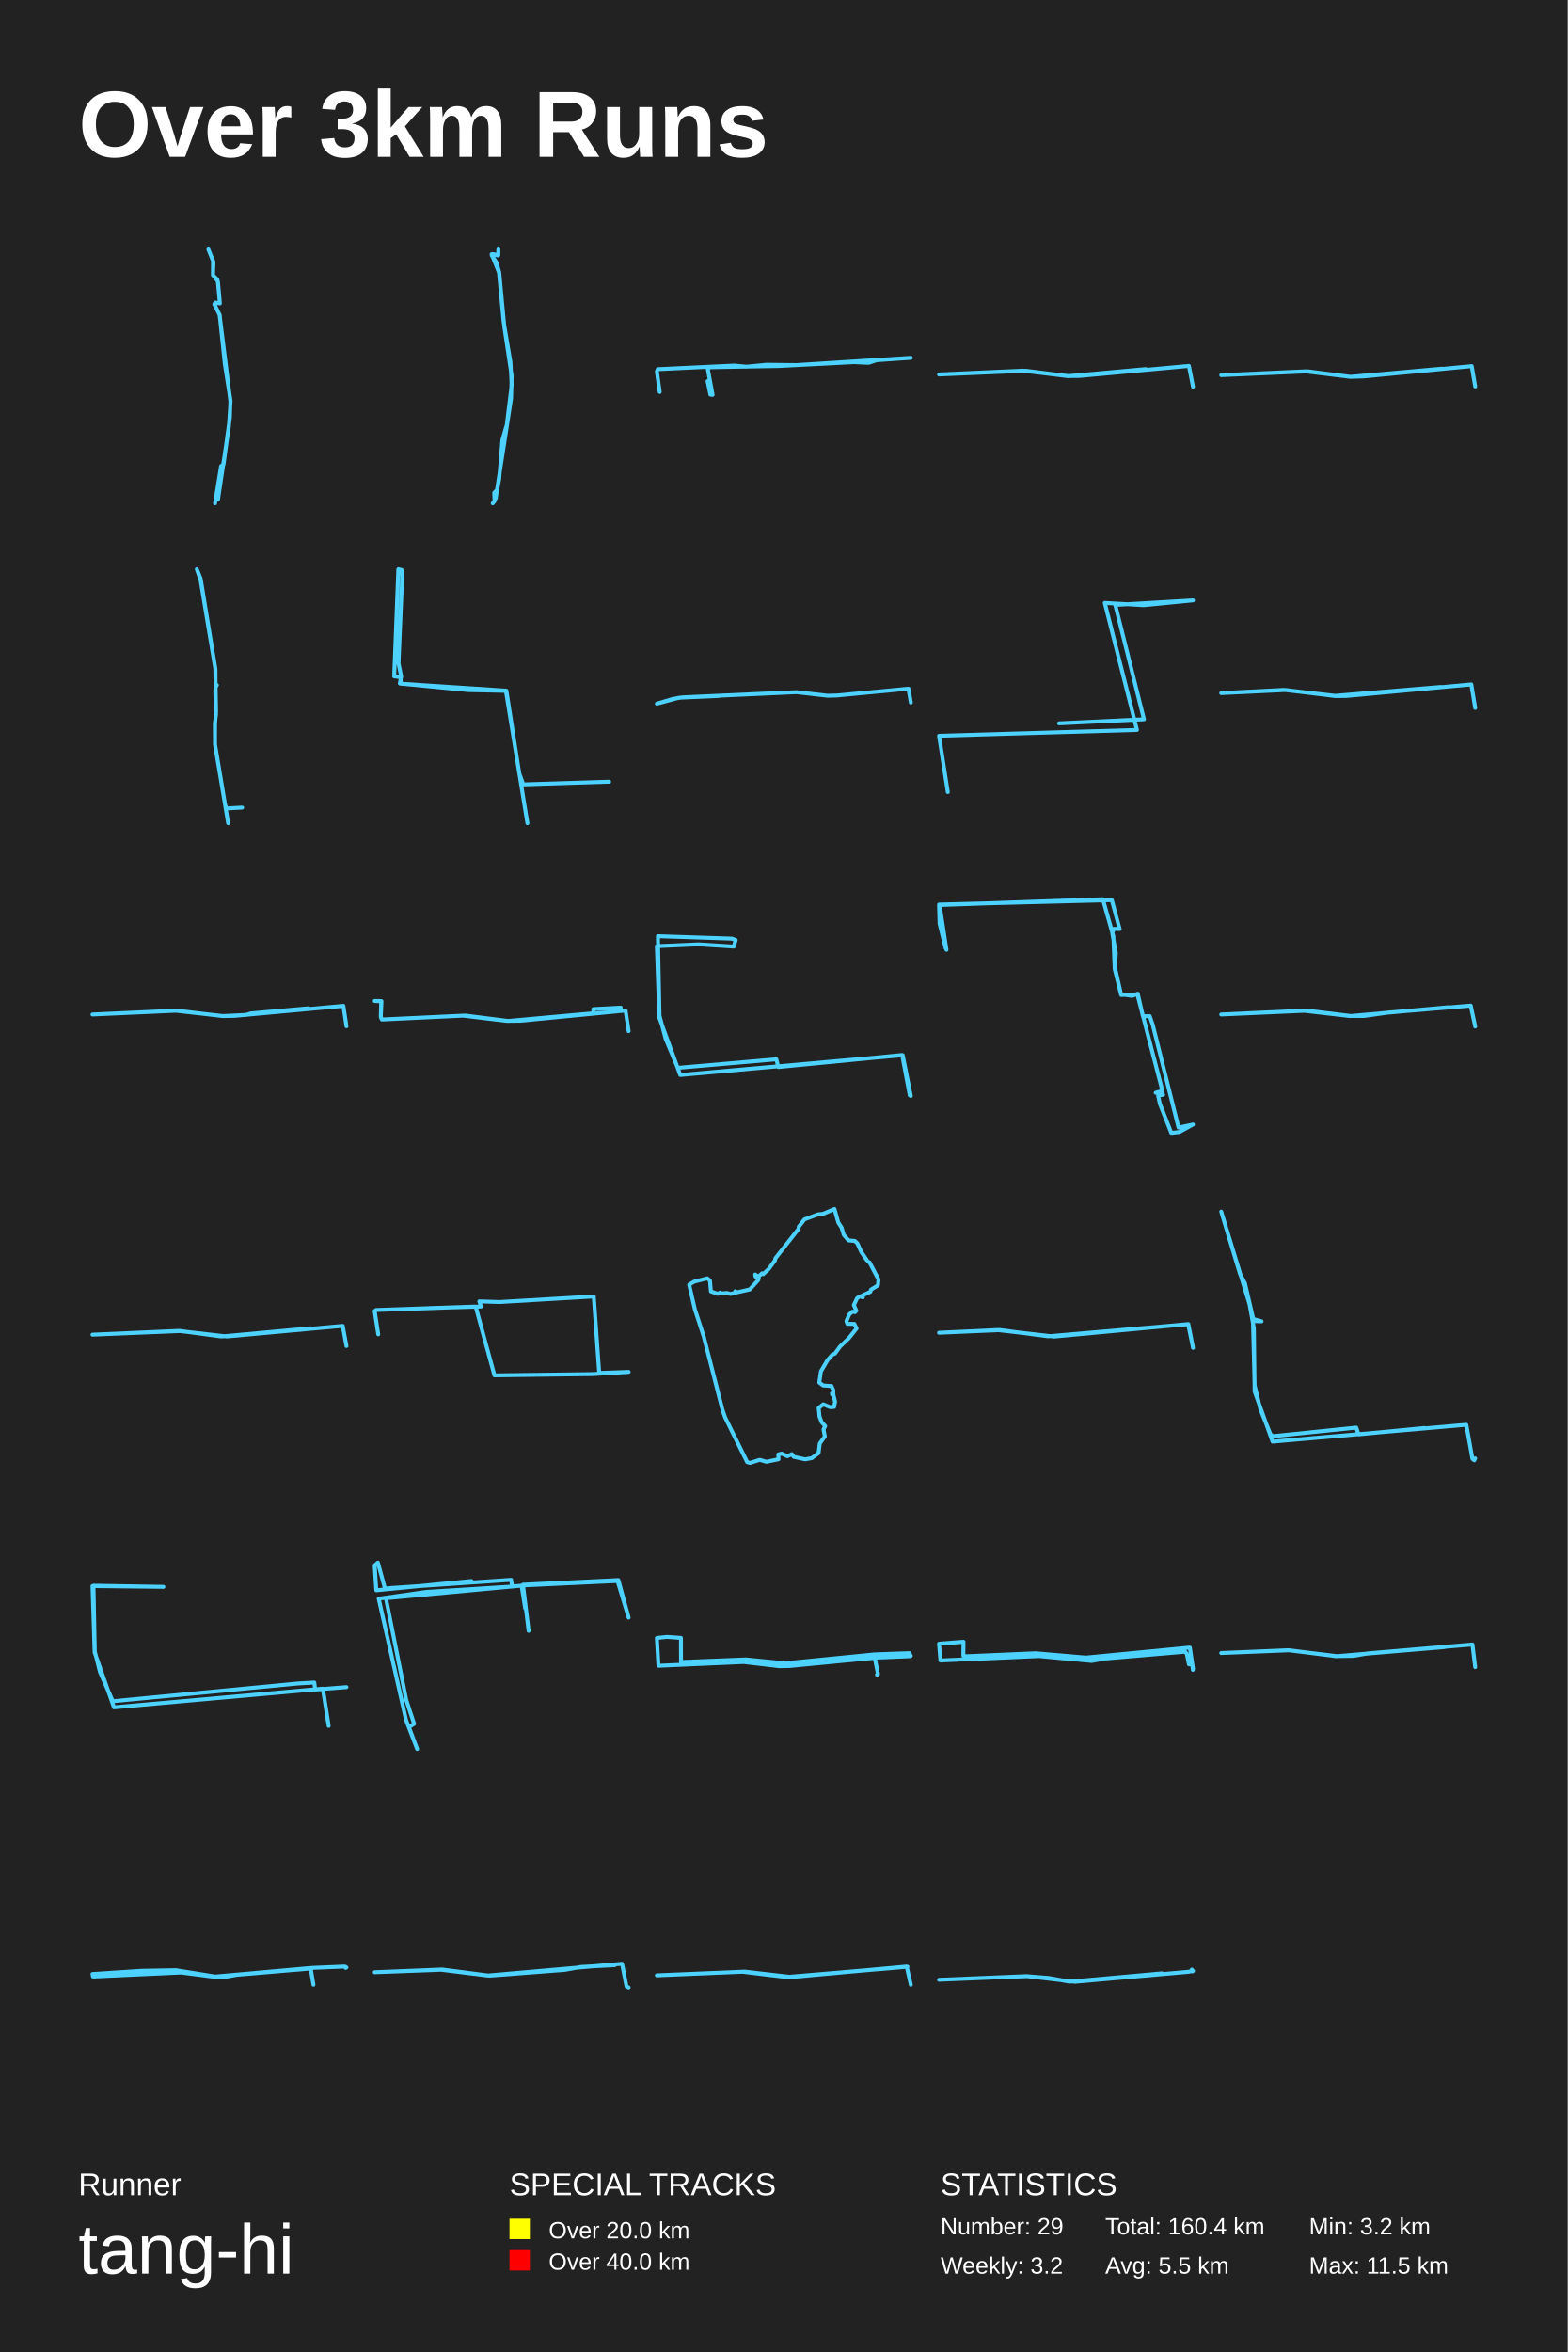
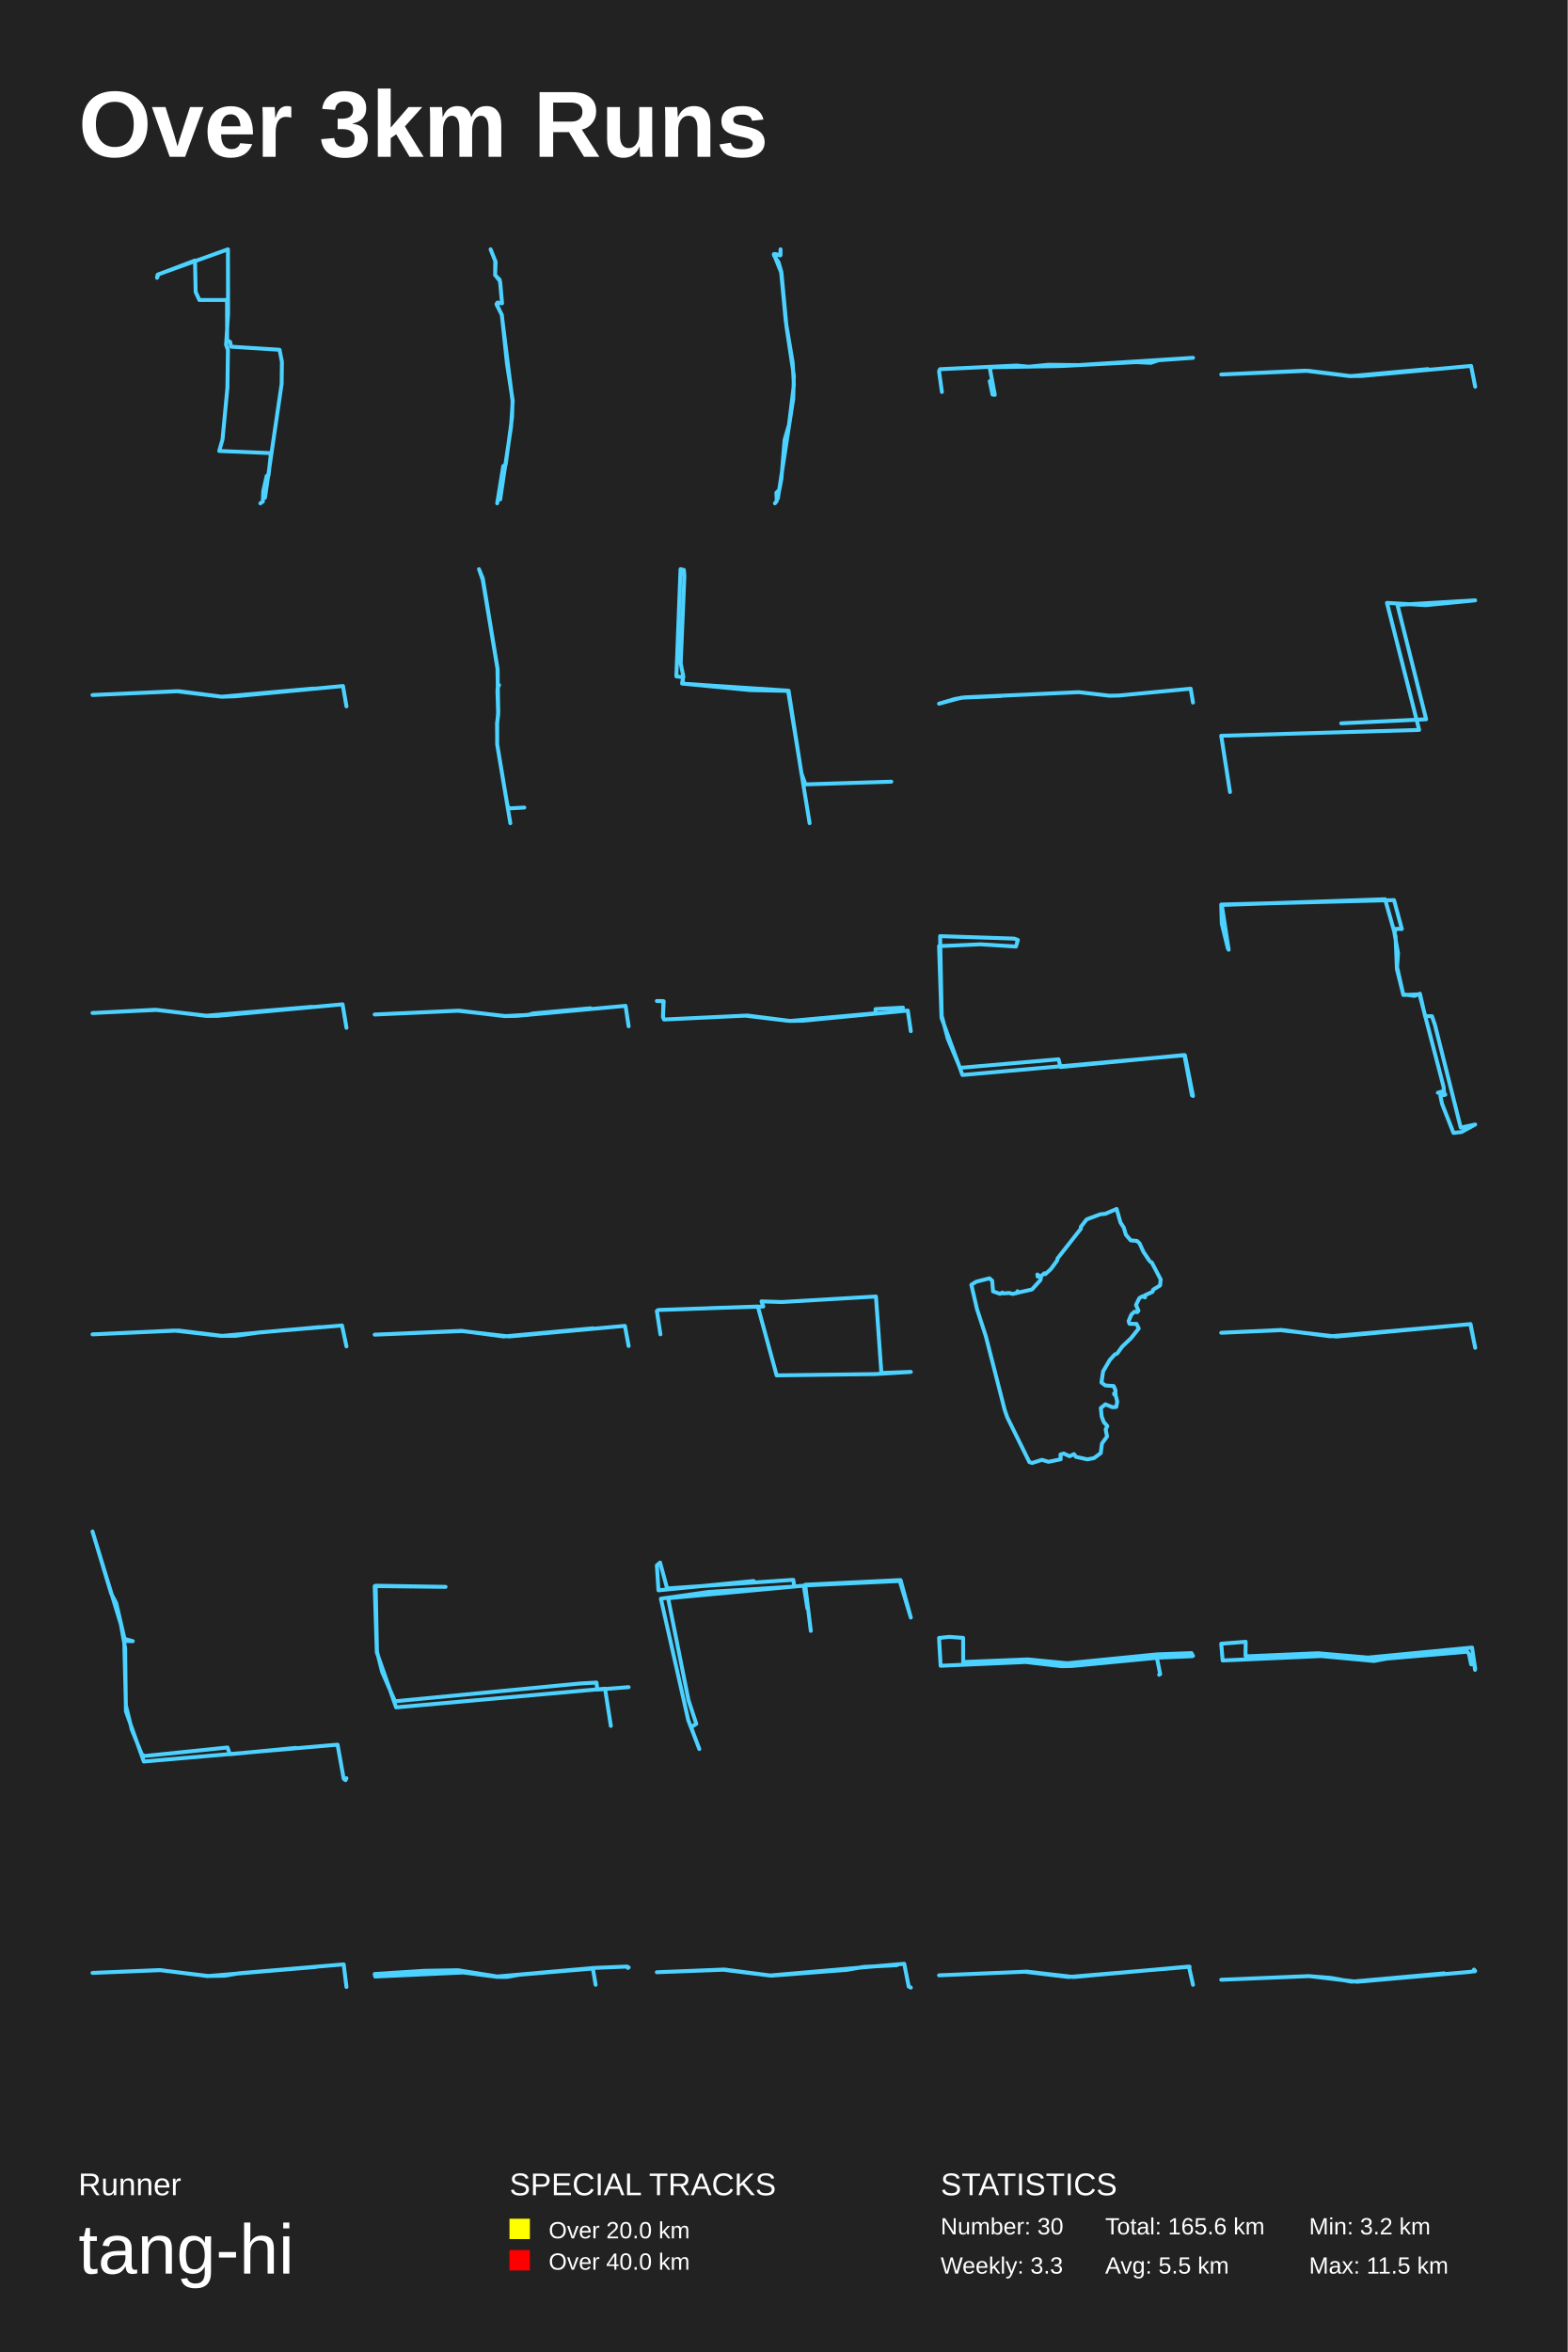
<svg xmlns="http://www.w3.org/2000/svg" baseProfile="full" height="300mm" version="1.1" viewBox="0,0,200,300" width="200mm">
  <defs />
  <rect fill="#222222" height="300" width="200" x="0" y="0" />
  <text fill="#FFFFFF" style="font-size:12px; font-family:Arial; font-weight:bold;" x="10" y="20">Over 3km Runs</text>
  <text fill="#FFFFFF" style="font-size:4px; font-family:Arial" x="10" y="280">Runner</text>
  <text fill="#FFFFFF" style="font-size:9px; font-family:Arial" x="10" y="290">tang-hi</text>
  <text fill="#FFFFFF" style="font-size:4px; font-family:Arial" x="65" y="280">SPECIAL TRACKS</text>
  <rect fill="yellow" height="2.6" width="2.6" x="65" y="283" />
  <text fill="#FFFFFF" style="font-size:3px; font-family:Arial" x="70" y="285.5">Over 20.0 km</text>
  <rect fill="red" height="2.6" width="2.6" x="65" y="287" />
  <text fill="#FFFFFF" style="font-size:3px; font-family:Arial" x="70" y="289.5">Over 40.0 km</text>
  <text fill="#FFFFFF" style="font-size:4px; font-family:Arial" x="120" y="280">STATISTICS</text>
-   <text fill="#FFFFFF" style="font-size:3px; font-family:Arial" x="120" y="285">Number: 29</text>
-   <text fill="#FFFFFF" style="font-size:3px; font-family:Arial" x="120" y="290">Weekly: 3.2</text>
-   <text fill="#FFFFFF" style="font-size:3px; font-family:Arial" x="141" y="285">Total: 160.4 km</text>
+   <text fill="#FFFFFF" style="font-size:3px; font-family:Arial" x="120" y="285">Number: 30</text>
+   <text fill="#FFFFFF" style="font-size:3px; font-family:Arial" x="120" y="290">Weekly: 3.3</text>
+   <text fill="#FFFFFF" style="font-size:3px; font-family:Arial" x="141" y="285">Total: 165.6 km</text>
  <text fill="#FFFFFF" style="font-size:3px; font-family:Arial" x="141" y="290">Avg: 5.5 km</text>
  <text fill="#FFFFFF" style="font-size:3px; font-family:Arial" x="167" y="285">Min: 3.2 km</text>
  <text fill="#FFFFFF" style="font-size:3px; font-family:Arial" x="167" y="290">Max: 11.5 km</text>
-   <polyline fill="none" points="27.432,64.2 28.202,59.455 28.517,59.236 29.325,53.25 29.388,51.177 28.013,40.167 27.344,38.78 27.483,38.59 28.05,38.692 27.786,35.86 27.167,35.071 27.18,33.275 26.587,31.8 27.23,33.406 27.167,35.1 27.735,35.655 27.823,36.108 28.05,38.678 27.432,38.634 27.344,38.824 28.025,40.167 28.681,46.417 29.413,51.133 29.199,54.403 27.811,63.704" stroke="#4DD2FF" stroke-linecap="round" stroke-linejoin="round" stroke-width="0.5" />
-   <polyline fill="none" points="62.861,64.2 63.095,63.911 63.049,62.846 63.423,62.485 63.688,61.078 64.094,56.114 64.655,54.183 65.279,49.111 65.123,46.205 64.25,41.024 63.657,34.742 62.721,32.414 63.548,32.576 63.579,31.8 63.579,32.54 62.861,32.396 62.737,32.576 63.329,33.461 63.688,34.706 64.343,41.71 65.279,47.938 65.201,50.844 63.236,63.586" stroke="#4DD2FF" stroke-linecap="round" stroke-linejoin="round" stroke-width="0.5" />
-   <polyline fill="none" points="84.164,49.997 83.8,47.368 83.925,47.092 93.684,46.627 95.24,46.773 97.774,46.526 101.574,46.569 116.2,45.64 111.835,45.945 110.819,46.279 108.937,46.192 99.417,46.685 90.561,46.845 90.298,47.078 90.912,50.36 90.624,50.331 90.272,48.617" stroke="#4DD2FF" stroke-linecap="round" stroke-linejoin="round" stroke-width="0.5" />
-   <polyline fill="none" points="152.2,49.326 151.677,46.674 137.738,47.953 136.25,47.966 130.879,47.293 119.8,47.764 130.507,47.28 136.262,47.98 146.178,47.078" stroke="#4DD2FF" stroke-linecap="round" stroke-linejoin="round" stroke-width="0.5" />
-   <polyline fill="none" points="188.2,49.298 187.756,46.702 173.961,48.014 172.28,48.068 166.841,47.365 155.8,47.851 166.549,47.365 172.268,48.068 183.952,47.027" stroke="#4DD2FF" stroke-linecap="round" stroke-linejoin="round" stroke-width="0.5" />
-   <polyline fill="none" points="29.107,105.0 27.433,94.996 27.409,92.268 27.558,91.126 27.464,88.19 27.495,87.682 27.667,87.392 27.495,87.256 27.487,85.398 25.586,73.96 25.109,72.6 25.594,73.787 27.464,85.208 27.566,90.773 27.433,92.277 27.425,94.905 28.708,102.59 28.888,103.115 30.891,103.006" stroke="#4DD2FF" stroke-linecap="round" stroke-linejoin="round" stroke-width="0.5" />
-   <polyline fill="none" points="67.287,105.0 64.543,88.123 59.713,88.024 51.011,87.187 51.181,86.3 50.841,84.6 51.309,73.487 51.245,72.699 50.82,72.6 50.288,86.275 51.096,86.374 51.139,87.211 64.606,88.098 66.245,98.644 66.755,100.048 77.712,99.703" stroke="#4DD2FF" stroke-linecap="round" stroke-linejoin="round" stroke-width="0.5" />
-   <polyline fill="none" points="116.2,89.611 115.903,87.844 106.73,88.714 105.549,88.741 101.62,88.288 87.063,88.95 85.803,89.158 83.8,89.756 86.625,88.995 91.743,88.768" stroke="#4DD2FF" stroke-linecap="round" stroke-linejoin="round" stroke-width="0.5" />
-   <polyline fill="none" points="120.917,101.027 119.8,93.846 145.05,93.102 140.944,76.897 145.916,77.188 152.2,76.573 142.284,77.156 145.943,91.744 135.106,92.261" stroke="#4DD2FF" stroke-linecap="round" stroke-linejoin="round" stroke-width="0.5" />
-   <polyline fill="none" points="188.2,90.298 187.704,87.302 171.778,88.77 170.341,88.785 164.044,88.013 155.8,88.407 163.782,87.998 170.328,88.755 183.836,87.62" stroke="#4DD2FF" stroke-linecap="round" stroke-linejoin="round" stroke-width="0.5" />
-   <polyline fill="none" points="44.2,130.903 43.806,128.297 29.931,129.573 28.481,129.6 22.38,128.915 11.8,129.399 22.588,128.915 28.389,129.6 31.416,129.452 31.985,129.264 39.339,128.606" stroke="#4DD2FF" stroke-linecap="round" stroke-linejoin="round" stroke-width="0.5" />
-   <polyline fill="none" points="80.2,131.524 79.81,128.897 66.383,130.197 64.573,130.21 59.074,129.547 48.717,130.038 48.579,129.733 48.636,127.69 47.8,127.676 48.671,127.716 48.579,129.719 48.751,130.038 59.36,129.534 64.825,130.224 75.709,129.242 75.697,128.711 79.192,128.525" stroke="#4DD2FF" stroke-linecap="round" stroke-linejoin="round" stroke-width="0.5" />
-   <polyline fill="none" points="116.2,139.793 115.167,134.593 86.786,137.115 84.114,129.808 83.8,120.681 89.099,120.447 93.612,120.733 93.859,119.901 93.388,119.719 83.935,119.407 84.137,129.548 84.923,132.512 86.472,136.205 99.046,135.113 99.293,136.101 115.1,134.567 116.065,139.715" stroke="#4DD2FF" stroke-linecap="round" stroke-linejoin="round" stroke-width="0.5" />
-   <polyline fill="none" points="120.651,120.974 119.873,117.821 119.8,115.372 141.846,114.809 142.842,118.497 142.113,118.469 141.894,118.975 142.356,121.593 142.235,123.366 143.037,126.912 145.103,126.828 148.165,138.621 148.214,139.156 147.436,139.381 148.141,139.184 148.384,139.634 147.752,139.747 147.971,140.788 149.429,144.503 150.45,144.391 152.2,143.434 150.353,143.828 147.071,130.74 146.683,129.614 145.808,129.614 145.151,126.744 144.446,127.025 143.012,126.828 142.21,123.591 142.04,119.426 140.703,114.697 119.873,115.429 120.748,121.143" stroke="#4DD2FF" stroke-linecap="round" stroke-linejoin="round" stroke-width="0.5" />
-   <polyline fill="none" points="188.2,130.933 187.63,128.267 177.187,129.142 174.047,129.587 172.302,129.587 166.778,128.913 155.8,129.398 166.255,128.913 172.244,129.6 184.839,128.469" stroke="#4DD2FF" stroke-linecap="round" stroke-linejoin="round" stroke-width="0.5" />
-   <polyline fill="none" points="44.2,171.684 43.722,169.116 28.939,170.468 22.942,169.779 11.8,170.238 22.896,169.751 28.228,170.468 39.65,169.427" stroke="#4DD2FF" stroke-linecap="round" stroke-linejoin="round" stroke-width="0.5" />
-   <polyline fill="none" points="48.254,170.195 47.8,167.224 47.97,167.093 60.683,166.65 63.079,175.43 75.636,175.266 80.2,174.987 76.444,175.119 75.75,165.37 63.731,166.075 61.151,165.993 61.378,166.65 54.717,166.847" stroke="#4DD2FF" stroke-linecap="round" stroke-linejoin="round" stroke-width="0.5" />
-   <polyline fill="none" points="110.594,160.741 109.883,159.689 109.379,158.585 109.055,158.283 108.255,158.21 107.643,157.502 107.364,156.575 106.95,155.94 106.455,154.2 105.025,154.815 104.359,154.887 102.632,155.533 101.894,156.481 101.894,156.721 98.907,160.523 98.889,160.741 98.07,161.866 97.359,162.522 97.233,162.408 96.73,162.845 96.397,162.647 96.388,162.835 96.343,162.564 96.811,162.897 96.739,163.272 95.659,164.47 93.815,164.887 93.815,164.699 93.689,164.928 93.185,165.043 92.744,164.918 92.006,164.98 91.88,164.866 91.583,165.032 90.693,164.72 90.576,163.356 90.234,163.053 88.552,163.481 87.922,163.866 88.642,166.98 89.775,170.459 92.168,179.81 92.501,180.779 95.326,186.496 95.686,186.6 96.928,186.204 97.773,186.454 99.321,186.131 99.294,185.517 99.708,185.402 100.454,185.746 101.021,185.475 101.255,185.819 102.713,186.142 103.567,185.986 104.431,185.34 104.584,184.122 105.232,183.226 105.061,182.331 105.268,181.893 104.827,181.404 104.548,180.675 104.44,179.592 105.025,179.123 105.915,179.488 106.41,179.456 106.536,178.78 106.329,177.946 106.158,177.874 106.329,177.79 106.131,177.728 106.293,177.821 106.311,177.332 106.077,176.79 105.016,176.718 104.521,176.343 104.728,174.926 105.574,173.479 106.221,172.76 106.518,172.656 107.157,171.771 108.282,170.698 109.28,169.448 108.992,168.865 108.102,168.855 107.985,168.511 108.327,167.688 108.722,167.313 109.091,167.365 109.244,167.178 108.929,166.459 109.352,165.574 109.748,165.345 110.081,165.48 110.036,165.23 111.035,164.772 111.125,164.491 111.997,163.96 112.078,163.199 110.936,161.022 110.756,160.939" stroke="#4DD2FF" stroke-linecap="round" stroke-linejoin="round" stroke-width="0.5" />
-   <polyline fill="none" points="152.2,171.915 151.606,168.885 134.489,170.478 127.394,169.666 119.8,169.994 127.489,169.635 133.707,170.447 151.58,168.9 152.187,171.821" stroke="#4DD2FF" stroke-linecap="round" stroke-linejoin="round" stroke-width="0.5" />
-   <polyline fill="none" points="188.2,186.013 188.083,186.262 187.848,186.081 187.066,181.734 162.35,183.885 160.063,177.477 159.965,169.416 159.417,166.381 155.8,154.538 158.186,162.464 158.831,163.686 159.887,168.238 160.943,168.532 159.848,168.51 160.063,176.73 160.806,179.787 162.096,182.979 162.429,183.183 173.027,182.096 173.32,182.957 181.747,182.141" stroke="#4DD2FF" stroke-linecap="round" stroke-linejoin="round" stroke-width="0.5" />
-   <polyline fill="none" points="41.928,220.142 41.191,215.391 14.535,217.778 12.074,210.762 11.8,202.307 20.847,202.405 11.926,202.258 12.095,210.64 12.747,213.247 14.388,216.999 37.994,214.733 40.097,214.611 40.203,215.513 44.2,215.196" stroke="#4DD2FF" stroke-linecap="round" stroke-linejoin="round" stroke-width="0.5" />
-   <polyline fill="none" points="67.44,208.019 66.721,202.133 78.891,201.538 80.2,206.325 78.788,201.657 66.67,202.222 67.004,205.165 66.542,202.251 49.238,203.857 51.831,216.849 52.832,219.881 52.165,220.297 53.217,223.092 51.805,219.406 48.313,203.916 54.372,203.054 65.335,202.37 65.207,201.508 49.109,202.608 48.211,199.308 47.8,199.665 48.005,202.846 60.149,201.657" stroke="#4DD2FF" stroke-linecap="round" stroke-linejoin="round" stroke-width="0.5" />
-   <polyline fill="none" points="111.882,213.614 112.012,213.529 111.596,211.456 100.683,212.503 99.419,212.525 94.871,211.991 84.003,212.471 83.8,208.924 85.092,208.786 86.872,208.914 86.881,211.991 95.138,211.659 100.157,212.151 111.578,211.018 116.006,210.858 116.2,211.211 116.071,211.253 111.984,211.424" stroke="#4DD2FF" stroke-linecap="round" stroke-linejoin="round" stroke-width="0.5" />
-   <polyline fill="none" points="152.179,212.989 152.094,212.288 151.68,212.288 151.414,210.973 151.202,210.678 140.958,211.55 139.28,211.858 132.55,211.231 119.98,211.796 119.8,209.657 122.921,209.411 122.9,211.206 123.314,211.255 132.136,210.874 138.527,211.427 151.797,210.149 152.2,212.853" stroke="#4DD2FF" stroke-linecap="round" stroke-linejoin="round" stroke-width="0.5" />
-   <polyline fill="none" points="188.2,212.644 187.848,209.756 174.506,210.89 172.653,211.208 170.538,211.238 164.442,210.497 155.8,210.845 164.403,210.482 170.46,211.253 184.284,210.089" stroke="#4DD2FF" stroke-linecap="round" stroke-linejoin="round" stroke-width="0.5" />
-   <polyline fill="none" points="39.989,253.16 39.636,251.087 30.24,251.882 28.672,252.161 27.411,252.15 23.116,251.592 11.865,252.107 11.8,251.785 18.135,251.377 22.43,251.302 27.448,252.107 39.757,251.012 43.903,250.84 44.07,250.861 44.098,251.012 44.2,250.947" stroke="#4DD2FF" stroke-linecap="round" stroke-linejoin="round" stroke-width="0.5" />
-   <polyline fill="none" points="78.429,250.661 74.139,250.885 72.045,251.259 62.43,251.993 56.407,251.214 47.8,251.559 56.291,251.244 62.197,251.978 79.36,250.481 79.929,253.384 80.2,253.519" stroke="#4DD2FF" stroke-linecap="round" stroke-linejoin="round" stroke-width="0.5" />
-   <polyline fill="none" points="116.2,253.164 115.677,250.836 100.976,252.168 95.003,251.482 83.8,251.953 94.724,251.495 100.302,252.168 115.77,250.863" stroke="#4DD2FF" stroke-linecap="round" stroke-linejoin="round" stroke-width="0.5" />
-   <polyline fill="none" points="152.129,251.454 152.047,251.222 152.2,251.399 151.575,251.508 137.132,252.778 131.013,252.055 119.8,252.519 130.954,252.055 133.819,252.287 136.424,252.765 148.25,251.7" stroke="#4DD2FF" stroke-linecap="round" stroke-linejoin="round" stroke-width="0.5" />
+   <polyline fill="none" points="33.215,64.2 33.535,63.966 33.586,62.638 34.025,60.704 34.261,60.626 34.565,57.795 27.966,57.521 28.388,56.057 29.013,49.456 29.08,44.632 28.844,43.987 29.097,40.042 29.08,31.8 20.22,34.984 20.034,35.433 20.102,35.042 24.878,33.226 24.962,37.249 25.435,38.265 28.962,38.265 28.979,43.421 29.35,43.597 29.485,44.222 35.662,44.612 35.966,46.155 35.932,48.967 33.805,63.477" stroke="#4DD2FF" stroke-linecap="round" stroke-linejoin="round" stroke-width="0.5" />
+   <polyline fill="none" points="63.432,64.2 64.202,59.455 64.517,59.236 65.325,53.25 65.388,51.177 64.013,40.167 63.344,38.78 63.483,38.59 64.05,38.692 63.786,35.86 63.167,35.071 63.18,33.275 62.587,31.8 63.23,33.406 63.167,35.1 63.735,35.655 63.823,36.108 64.05,38.678 63.432,38.634 63.344,38.824 64.025,40.167 64.681,46.417 65.413,51.133 65.199,54.403 63.811,63.704" stroke="#4DD2FF" stroke-linecap="round" stroke-linejoin="round" stroke-width="0.5" />
+   <polyline fill="none" points="98.861,64.2 99.095,63.911 99.049,62.846 99.423,62.485 99.688,61.078 100.094,56.114 100.655,54.183 101.279,49.111 101.123,46.205 100.25,41.024 99.657,34.742 98.721,32.414 99.548,32.576 99.579,31.8 99.579,32.54 98.861,32.396 98.737,32.576 99.329,33.461 99.688,34.706 100.343,41.71 101.279,47.938 101.201,50.844 99.236,63.586" stroke="#4DD2FF" stroke-linecap="round" stroke-linejoin="round" stroke-width="0.5" />
+   <polyline fill="none" points="120.164,49.997 119.8,47.368 119.925,47.092 129.684,46.627 131.24,46.773 133.774,46.526 137.574,46.569 152.2,45.64 147.835,45.945 146.819,46.279 144.937,46.192 135.417,46.685 126.561,46.845 126.298,47.078 126.912,50.36 126.624,50.331 126.272,48.617" stroke="#4DD2FF" stroke-linecap="round" stroke-linejoin="round" stroke-width="0.5" />
+   <polyline fill="none" points="188.2,49.326 187.677,46.674 173.738,47.953 172.25,47.966 166.879,47.293 155.8,47.764 166.507,47.28 172.262,47.98 182.178,47.078" stroke="#4DD2FF" stroke-linecap="round" stroke-linejoin="round" stroke-width="0.5" />
+   <polyline fill="none" points="44.2,90.098 43.756,87.502 29.961,88.814 28.28,88.868 22.841,88.165 11.8,88.651 22.549,88.165 28.268,88.868 39.952,87.827" stroke="#4DD2FF" stroke-linecap="round" stroke-linejoin="round" stroke-width="0.5" />
+   <polyline fill="none" points="65.107,105.0 63.433,94.996 63.409,92.268 63.558,91.126 63.464,88.19 63.495,87.682 63.667,87.392 63.495,87.256 63.487,85.398 61.586,73.96 61.109,72.6 61.594,73.787 63.464,85.208 63.566,90.773 63.433,92.277 63.425,94.905 64.708,102.59 64.888,103.115 66.891,103.006" stroke="#4DD2FF" stroke-linecap="round" stroke-linejoin="round" stroke-width="0.5" />
+   <polyline fill="none" points="103.287,105.0 100.543,88.123 95.713,88.024 87.011,87.187 87.181,86.3 86.841,84.6 87.309,73.487 87.245,72.699 86.82,72.6 86.288,86.275 87.096,86.374 87.139,87.211 100.606,88.098 102.245,98.644 102.755,100.048 113.712,99.703" stroke="#4DD2FF" stroke-linecap="round" stroke-linejoin="round" stroke-width="0.5" />
+   <polyline fill="none" points="152.2,89.611 151.903,87.844 142.73,88.714 141.549,88.741 137.62,88.288 123.063,88.95 121.803,89.158 119.8,89.756 122.625,88.995 127.743,88.768" stroke="#4DD2FF" stroke-linecap="round" stroke-linejoin="round" stroke-width="0.5" />
+   <polyline fill="none" points="156.917,101.027 155.8,93.846 181.05,93.102 176.944,76.897 181.916,77.188 188.2,76.573 178.284,77.156 181.943,91.744 171.106,92.261" stroke="#4DD2FF" stroke-linecap="round" stroke-linejoin="round" stroke-width="0.5" />
+   <polyline fill="none" points="44.2,131.098 43.704,128.102 27.778,129.57 26.341,129.585 20.044,128.813 11.8,129.207 19.782,128.798 26.328,129.555 39.836,128.42" stroke="#4DD2FF" stroke-linecap="round" stroke-linejoin="round" stroke-width="0.5" />
+   <polyline fill="none" points="80.2,130.903 79.806,128.297 65.931,129.573 64.481,129.6 58.38,128.915 47.8,129.399 58.588,128.915 64.389,129.6 67.416,129.452 67.985,129.264 75.339,128.606" stroke="#4DD2FF" stroke-linecap="round" stroke-linejoin="round" stroke-width="0.5" />
+   <polyline fill="none" points="116.2,131.524 115.81,128.897 102.383,130.197 100.573,130.21 95.074,129.547 84.717,130.038 84.579,129.733 84.636,127.69 83.8,127.676 84.671,127.716 84.579,129.719 84.751,130.038 95.36,129.534 100.825,130.224 111.709,129.242 111.697,128.711 115.192,128.525" stroke="#4DD2FF" stroke-linecap="round" stroke-linejoin="round" stroke-width="0.5" />
+   <polyline fill="none" points="152.2,139.793 151.167,134.593 122.786,137.115 120.114,129.808 119.8,120.681 125.099,120.447 129.612,120.733 129.859,119.901 129.388,119.719 119.935,119.407 120.137,129.548 120.923,132.512 122.472,136.205 135.046,135.113 135.293,136.101 151.1,134.567 152.065,139.715" stroke="#4DD2FF" stroke-linecap="round" stroke-linejoin="round" stroke-width="0.5" />
+   <polyline fill="none" points="156.651,120.974 155.873,117.821 155.8,115.372 177.846,114.809 178.842,118.497 178.113,118.469 177.894,118.975 178.356,121.593 178.235,123.366 179.037,126.912 181.103,126.828 184.165,138.621 184.214,139.156 183.436,139.381 184.141,139.184 184.384,139.634 183.752,139.747 183.971,140.788 185.429,144.503 186.45,144.391 188.2,143.434 186.353,143.828 183.071,130.74 182.683,129.614 181.808,129.614 181.151,126.744 180.446,127.025 179.012,126.828 178.21,123.591 178.04,119.426 176.703,114.697 155.873,115.429 156.748,121.143" stroke="#4DD2FF" stroke-linecap="round" stroke-linejoin="round" stroke-width="0.5" />
+   <polyline fill="none" points="44.2,171.733 43.63,169.067 33.187,169.942 30.047,170.387 28.302,170.387 22.778,169.713 11.8,170.198 22.255,169.713 28.244,170.4 40.839,169.269" stroke="#4DD2FF" stroke-linecap="round" stroke-linejoin="round" stroke-width="0.5" />
+   <polyline fill="none" points="80.2,171.684 79.722,169.116 64.939,170.468 58.942,169.779 47.8,170.238 58.896,169.751 64.228,170.468 75.65,169.427" stroke="#4DD2FF" stroke-linecap="round" stroke-linejoin="round" stroke-width="0.5" />
+   <polyline fill="none" points="84.254,170.195 83.8,167.224 83.97,167.093 96.683,166.65 99.079,175.43 111.636,175.266 116.2,174.987 112.444,175.119 111.75,165.37 99.731,166.075 97.151,165.993 97.378,166.65 90.717,166.847" stroke="#4DD2FF" stroke-linecap="round" stroke-linejoin="round" stroke-width="0.5" />
+   <polyline fill="none" points="146.594,160.741 145.883,159.689 145.379,158.585 145.055,158.283 144.255,158.21 143.643,157.502 143.364,156.575 142.95,155.94 142.455,154.2 141.025,154.815 140.359,154.887 138.632,155.533 137.894,156.481 137.894,156.721 134.907,160.523 134.889,160.741 134.07,161.866 133.359,162.522 133.233,162.408 132.73,162.845 132.397,162.647 132.388,162.835 132.343,162.564 132.811,162.897 132.739,163.272 131.659,164.47 129.815,164.887 129.815,164.699 129.689,164.928 129.185,165.043 128.744,164.918 128.006,164.98 127.88,164.866 127.583,165.032 126.693,164.72 126.576,163.356 126.234,163.053 124.552,163.481 123.922,163.866 124.642,166.98 125.775,170.459 128.168,179.81 128.501,180.779 131.326,186.496 131.686,186.6 132.928,186.204 133.773,186.454 135.321,186.131 135.294,185.517 135.708,185.402 136.454,185.746 137.021,185.475 137.255,185.819 138.713,186.142 139.567,185.986 140.431,185.34 140.584,184.122 141.232,183.226 141.061,182.331 141.268,181.893 140.827,181.404 140.548,180.675 140.44,179.592 141.025,179.123 141.915,179.488 142.41,179.456 142.536,178.78 142.329,177.946 142.158,177.874 142.329,177.79 142.131,177.728 142.293,177.821 142.311,177.332 142.077,176.79 141.016,176.718 140.521,176.343 140.728,174.926 141.574,173.479 142.221,172.76 142.518,172.656 143.157,171.771 144.282,170.698 145.28,169.448 144.992,168.865 144.102,168.855 143.985,168.511 144.327,167.688 144.722,167.313 145.091,167.365 145.244,167.178 144.929,166.459 145.352,165.574 145.748,165.345 146.081,165.48 146.036,165.23 147.035,164.772 147.125,164.491 147.997,163.96 148.078,163.199 146.936,161.022 146.756,160.939" stroke="#4DD2FF" stroke-linecap="round" stroke-linejoin="round" stroke-width="0.5" />
+   <polyline fill="none" points="188.2,171.915 187.606,168.885 170.489,170.478 163.394,169.666 155.8,169.994 163.489,169.635 169.707,170.447 187.58,168.9 188.187,171.821" stroke="#4DD2FF" stroke-linecap="round" stroke-linejoin="round" stroke-width="0.5" />
+   <polyline fill="none" points="44.2,226.813 44.083,227.062 43.848,226.881 43.066,222.534 18.35,224.685 16.063,218.277 15.965,210.216 15.417,207.181 11.8,195.338 14.186,203.264 14.831,204.486 15.887,209.038 16.943,209.332 15.848,209.31 16.063,217.53 16.806,220.587 18.096,223.779 18.429,223.983 29.027,222.896 29.32,223.757 37.747,222.941" stroke="#4DD2FF" stroke-linecap="round" stroke-linejoin="round" stroke-width="0.5" />
+   <polyline fill="none" points="77.928,220.142 77.191,215.391 50.535,217.778 48.074,210.762 47.8,202.307 56.847,202.405 47.926,202.258 48.095,210.64 48.747,213.247 50.388,216.999 73.994,214.733 76.097,214.611 76.203,215.513 80.2,215.196" stroke="#4DD2FF" stroke-linecap="round" stroke-linejoin="round" stroke-width="0.5" />
+   <polyline fill="none" points="103.44,208.019 102.721,202.133 114.891,201.538 116.2,206.325 114.788,201.657 102.67,202.222 103.004,205.165 102.542,202.251 85.238,203.857 87.831,216.849 88.832,219.881 88.165,220.297 89.217,223.092 87.805,219.406 84.313,203.916 90.372,203.054 101.335,202.37 101.207,201.508 85.109,202.608 84.211,199.308 83.8,199.665 84.005,202.846 96.149,201.657" stroke="#4DD2FF" stroke-linecap="round" stroke-linejoin="round" stroke-width="0.5" />
+   <polyline fill="none" points="147.882,213.614 148.012,213.529 147.596,211.456 136.683,212.503 135.419,212.525 130.871,211.991 120.003,212.471 119.8,208.924 121.092,208.786 122.872,208.914 122.881,211.991 131.138,211.659 136.157,212.151 147.578,211.018 152.006,210.858 152.2,211.211 152.071,211.253 147.984,211.424" stroke="#4DD2FF" stroke-linecap="round" stroke-linejoin="round" stroke-width="0.5" />
+   <polyline fill="none" points="188.179,212.989 188.094,212.288 187.68,212.288 187.414,210.973 187.202,210.678 176.958,211.55 175.28,211.858 168.55,211.231 155.98,211.796 155.8,209.657 158.921,209.411 158.9,211.206 159.314,211.255 168.136,210.874 174.527,211.427 187.797,210.149 188.2,212.853" stroke="#4DD2FF" stroke-linecap="round" stroke-linejoin="round" stroke-width="0.5" />
+   <polyline fill="none" points="44.2,253.444 43.848,250.556 30.506,251.69 28.653,252.008 26.538,252.038 20.442,251.297 11.8,251.645 20.403,251.282 26.46,252.053 40.284,250.889" stroke="#4DD2FF" stroke-linecap="round" stroke-linejoin="round" stroke-width="0.5" />
+   <polyline fill="none" points="75.989,253.16 75.636,251.087 66.24,251.882 64.672,252.161 63.411,252.15 59.116,251.592 47.865,252.107 47.8,251.785 54.135,251.377 58.43,251.302 63.448,252.107 75.757,251.012 79.903,250.84 80.07,250.861 80.098,251.012 80.2,250.947" stroke="#4DD2FF" stroke-linecap="round" stroke-linejoin="round" stroke-width="0.5" />
+   <polyline fill="none" points="114.429,250.661 110.139,250.885 108.045,251.259 98.43,251.993 92.407,251.214 83.8,251.559 92.291,251.244 98.197,251.978 115.36,250.481 115.929,253.384 116.2,253.519" stroke="#4DD2FF" stroke-linecap="round" stroke-linejoin="round" stroke-width="0.5" />
+   <polyline fill="none" points="152.2,253.164 151.677,250.836 136.976,252.168 131.003,251.482 119.8,251.953 130.724,251.495 136.302,252.168 151.77,250.863" stroke="#4DD2FF" stroke-linecap="round" stroke-linejoin="round" stroke-width="0.5" />
+   <polyline fill="none" points="188.129,251.454 188.047,251.222 188.2,251.399 187.575,251.508 173.132,252.778 167.013,252.055 155.8,252.519 166.954,252.055 169.819,252.287 172.424,252.765 184.25,251.7" stroke="#4DD2FF" stroke-linecap="round" stroke-linejoin="round" stroke-width="0.5" />
</svg>
